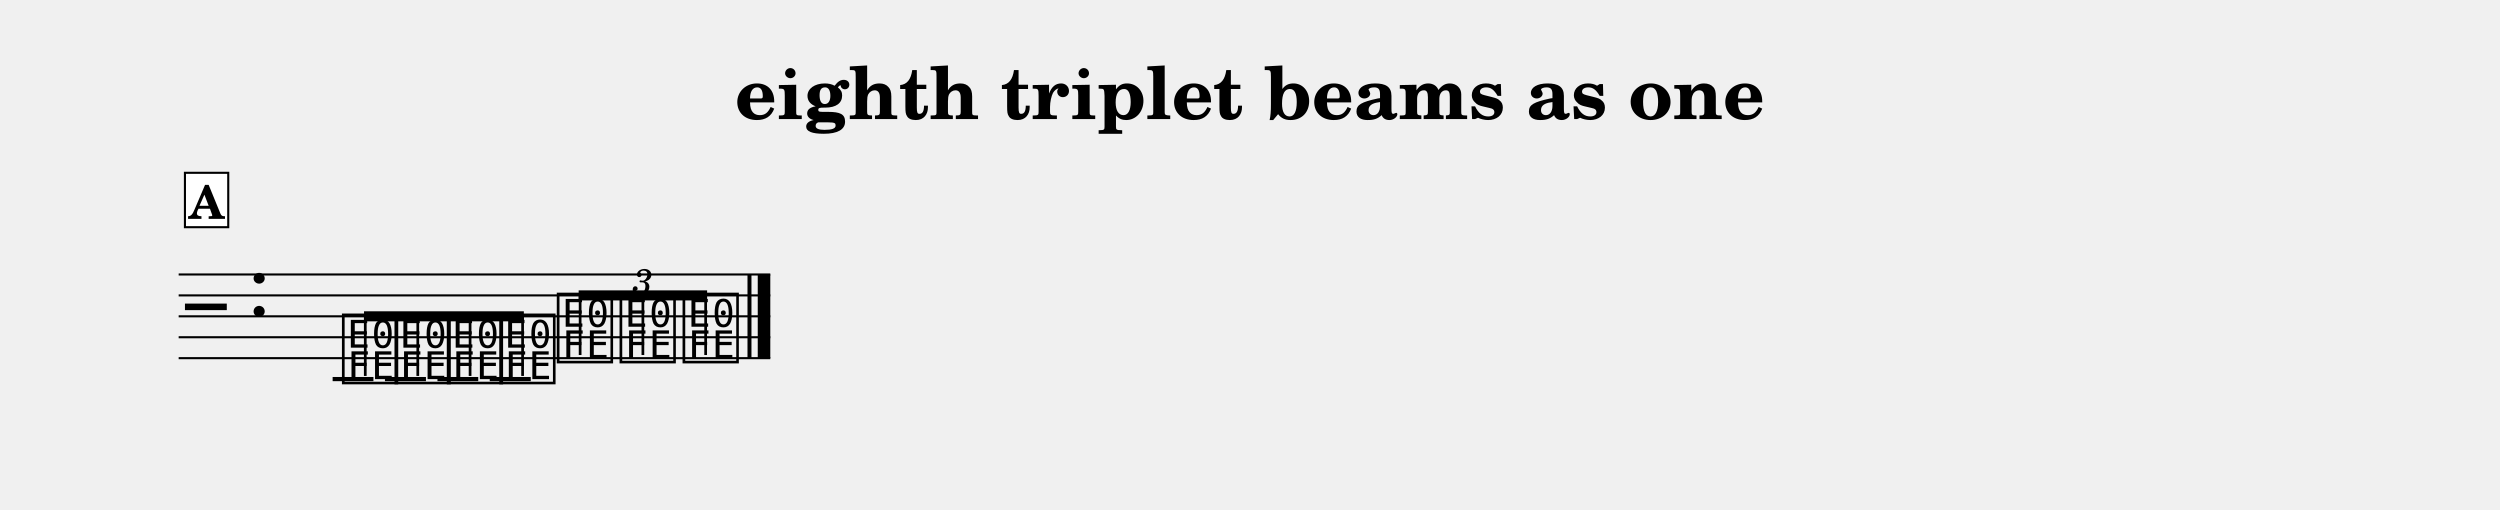
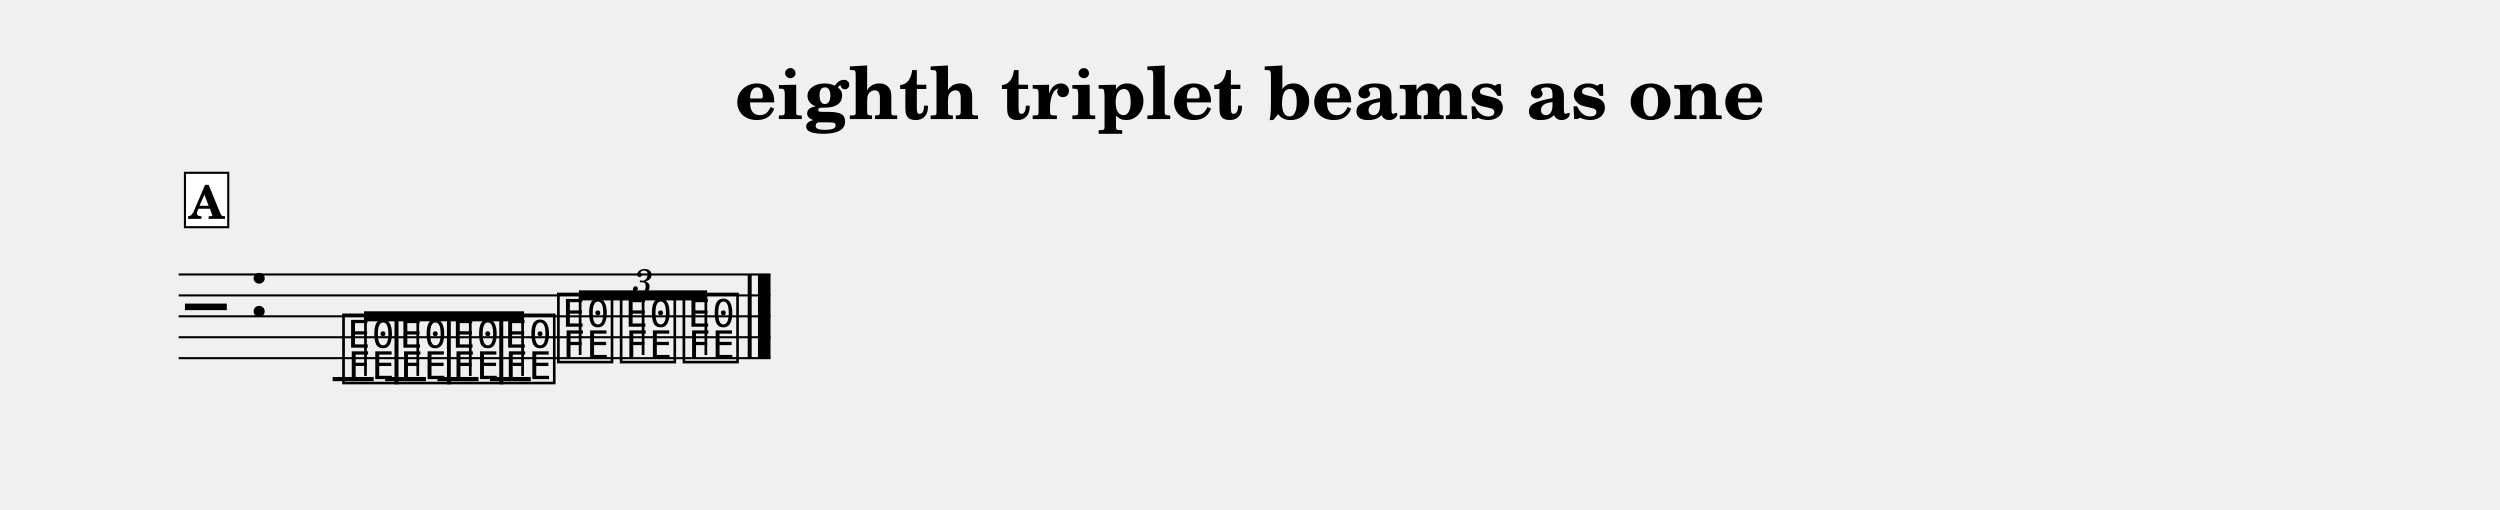
<svg xmlns="http://www.w3.org/2000/svg" width="1195.0" height="243.6" viewBox="0 0 119.50 24.36" font-family="TeX Gyre Schola, serif">
  <style>
  @font-face { font-family: 'Emmentaler'; src: local('Emmentaler'); }
  .music { font-family: 'Emmentaler', serif; }
</style>
  <text x="59.75" y="5.69" font-size="3.49" font-weight="bold" text-anchor="middle" data-pos="312">eighth triplet beams as one</text>
  <g transform="translate(8.54,0.00) scale(1,1)">
-     <line x1="0.00" y1="13.12" x2="28.28" y2="13.12" stroke="#000000" stroke-width="0.100" />
-     <line x1="0.00" y1="14.12" x2="28.28" y2="14.12" stroke="#000000" stroke-width="0.100" />
-     <line x1="0.00" y1="15.12" x2="28.28" y2="15.12" stroke="#000000" stroke-width="0.100" />
-     <line x1="0.00" y1="16.12" x2="28.28" y2="16.12" stroke="#000000" stroke-width="0.100" />
-     <line x1="0.00" y1="17.12" x2="28.28" y2="17.12" stroke="#000000" stroke-width="0.100" />
+     <line x1="0.00" y1="13.12" x2="28.29" y2="13.12" stroke="#000000" stroke-width="0.100" />
+     <line x1="0.00" y1="14.12" x2="28.29" y2="14.12" stroke="#000000" stroke-width="0.100" />
+     <line x1="0.00" y1="15.12" x2="28.29" y2="15.12" stroke="#000000" stroke-width="0.100" />
+     <line x1="0.00" y1="16.12" x2="28.29" y2="16.12" stroke="#000000" stroke-width="0.100" />
+     <line x1="0.00" y1="17.12" x2="28.29" y2="17.12" stroke="#000000" stroke-width="0.100" />
    <text class="music" x="0.30" y="16.12" font-size="4.00"></text>
    <text class="music" x="3.30" y="15.12" font-size="4.00" data-pos="342"></text>
-     <line x1="7.36" y1="18.12" x2="9.31" y2="18.12" stroke="#000000" stroke-width="0.200" />
-     <line x1="9.86" y1="18.12" x2="11.82" y2="18.12" stroke="#000000" stroke-width="0.200" />
-     <line x1="12.37" y1="18.12" x2="14.32" y2="18.12" stroke="#000000" stroke-width="0.200" />
-     <line x1="14.87" y1="18.12" x2="16.83" y2="18.12" stroke="#000000" stroke-width="0.200" />
-     <text class="music" x="7.68" y="18.12" font-size="4.00" data-pos="384"></text>
+     <line x1="7.36" y1="18.12" x2="9.32" y2="18.12" stroke="#000000" stroke-width="0.200" />
+     <line x1="9.87" y1="18.12" x2="11.82" y2="18.12" stroke="#000000" stroke-width="0.200" />
+     <line x1="12.37" y1="18.12" x2="14.33" y2="18.12" stroke="#000000" stroke-width="0.200" />
+     <line x1="14.88" y1="18.12" x2="16.83" y2="18.12" stroke="#000000" stroke-width="0.200" />
+     <text class="music" x="7.69" y="18.12" font-size="4.00" data-pos="384"></text>
    <text class="music" x="10.19" y="18.12" font-size="4.00" data-pos="387"></text>
-     <text class="music" x="12.69" y="18.12" font-size="4.00" data-pos="389"></text>
+     <text class="music" x="12.70" y="18.12" font-size="4.00" data-pos="389"></text>
    <text class="music" x="15.20" y="18.12" font-size="4.00" data-pos="391"></text>
-     <text class="music" x="17.95" y="17.12" font-size="4.00" data-pos="406"></text>
-     <text class="music" x="20.95" y="17.12" font-size="4.00" data-pos="409"></text>
+     <text class="music" x="17.96" y="17.12" font-size="4.00" data-pos="406"></text>
+     <text class="music" x="20.96" y="17.12" font-size="4.00" data-pos="409"></text>
    <text class="music" x="23.96" y="17.12" font-size="4.00" data-pos="411"></text>
-     <rect x="27.19" y="13.12" width="0.19" height="4.00" data-pos="415" />
-     <rect x="27.68" y="13.12" width="0.60" height="4.00" data-pos="415" />
-     <polygon points="8.86,14.88 16.50,14.88 16.50,15.36 8.86,15.36" />
-     <line x1="8.92" y1="17.97" x2="8.92" y2="15.12" stroke="#000000" stroke-width="0.130" />
+     <rect x="27.20" y="13.12" width="0.19" height="4.00" data-pos="415" />
+     <rect x="27.69" y="13.12" width="0.60" height="4.00" data-pos="415" />
+     <polygon points="8.86,14.88 16.51,14.88 16.51,15.36 8.86,15.36" />
+     <line x1="8.93" y1="17.97" x2="8.93" y2="15.12" stroke="#000000" stroke-width="0.130" />
    <line x1="11.43" y1="17.97" x2="11.43" y2="15.12" stroke="#000000" stroke-width="0.130" />
-     <line x1="13.93" y1="17.97" x2="13.93" y2="15.12" stroke="#000000" stroke-width="0.130" />
+     <line x1="13.94" y1="17.97" x2="13.94" y2="15.12" stroke="#000000" stroke-width="0.130" />
    <line x1="16.44" y1="17.97" x2="16.44" y2="15.12" stroke="#000000" stroke-width="0.130" />
-     <polygon points="19.12,13.88 25.26,13.88 25.26,14.36 19.12,14.36" />
+     <polygon points="19.13,13.88 25.26,13.88 25.26,14.36 19.13,14.36" />
    <line x1="19.19" y1="16.97" x2="19.19" y2="14.12" stroke="#000000" stroke-width="0.130" />
-     <line x1="22.19" y1="16.97" x2="22.19" y2="14.12" stroke="#000000" stroke-width="0.130" />
-     <line x1="25.19" y1="16.97" x2="25.19" y2="14.12" stroke="#000000" stroke-width="0.130" />
-     <text x="22.19" y="13.38" font-size="1.75" font-style="italic" text-anchor="middle" dominant-baseline="central" data-pos="393">3</text>
+     <line x1="22.20" y1="16.97" x2="22.20" y2="14.12" stroke="#000000" stroke-width="0.130" />
+     <line x1="25.20" y1="16.97" x2="25.20" y2="14.12" stroke="#000000" stroke-width="0.130" />
+     <text x="22.20" y="13.38" font-size="1.75" font-style="italic" text-anchor="middle" dominant-baseline="central" data-pos="393">3</text>
    <rect x="0.30" y="8.26" width="2.07" height="2.60" fill="#FFFFFF" stroke="#000000" stroke-width="0.100" data-pos="372" />
    <text x="1.33" y="10.46" font-size="2.20" font-weight="bold" text-anchor="middle" data-pos="372">A</text>
  </g>
</svg>
